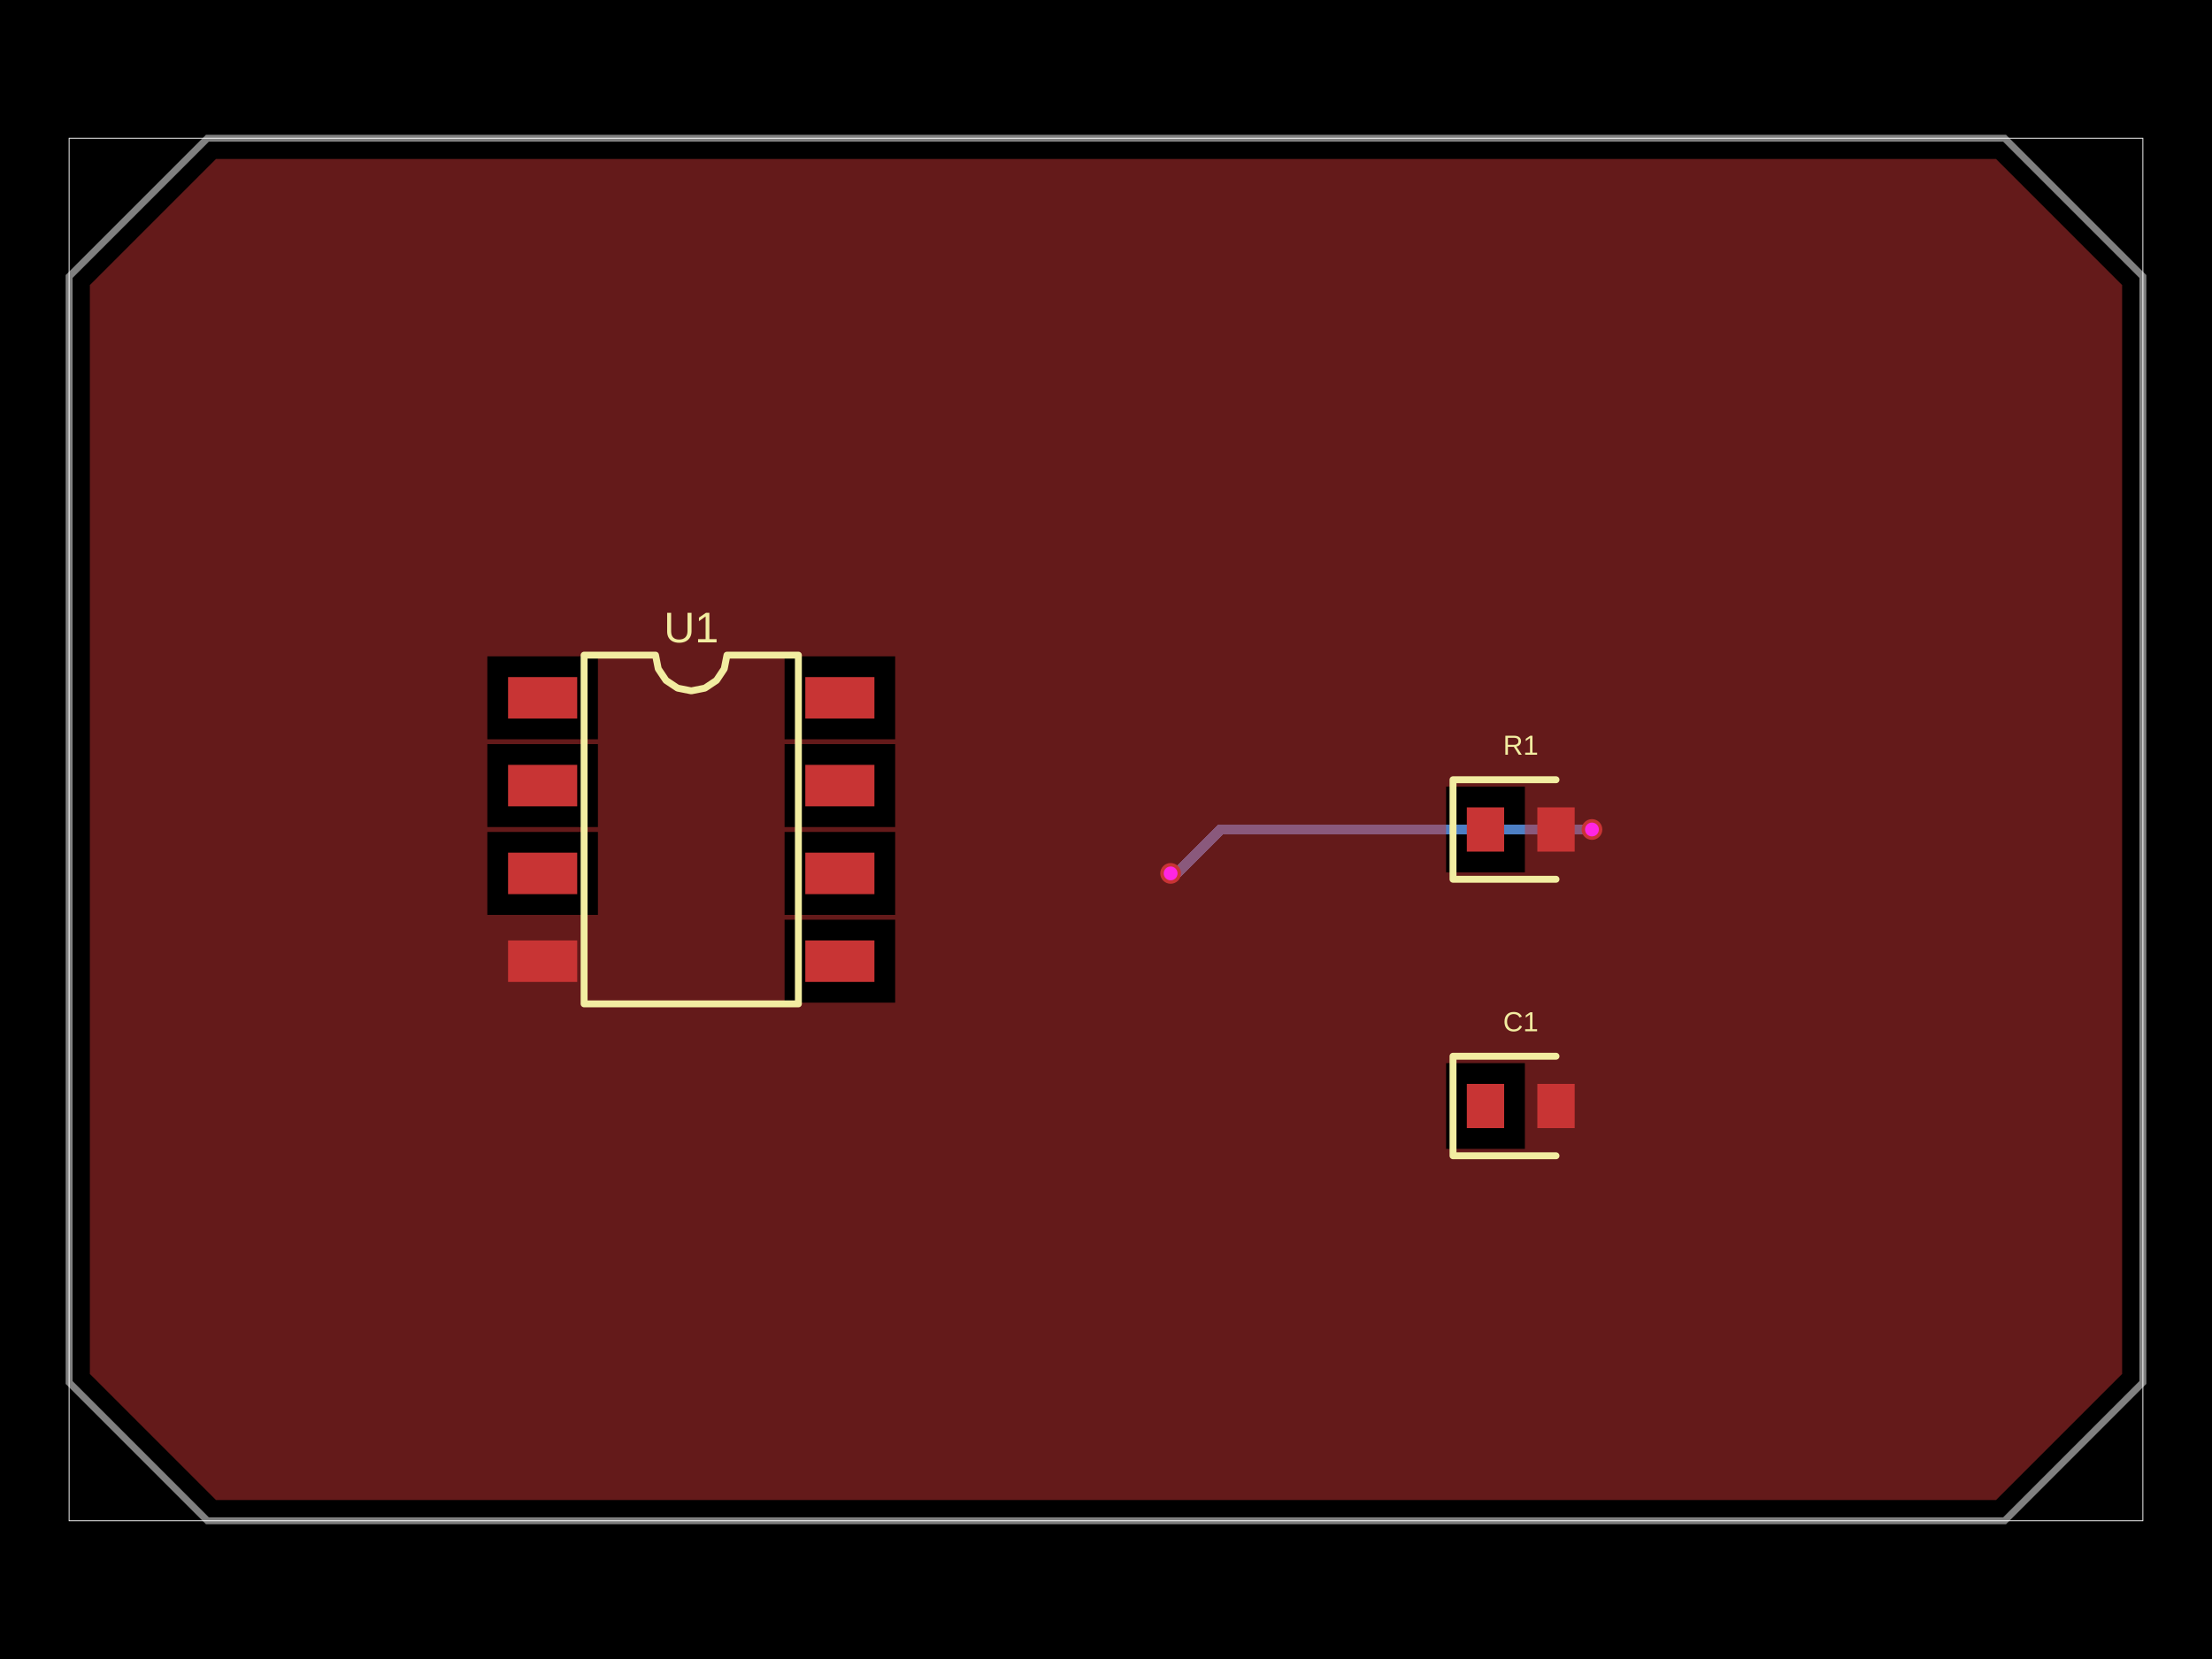
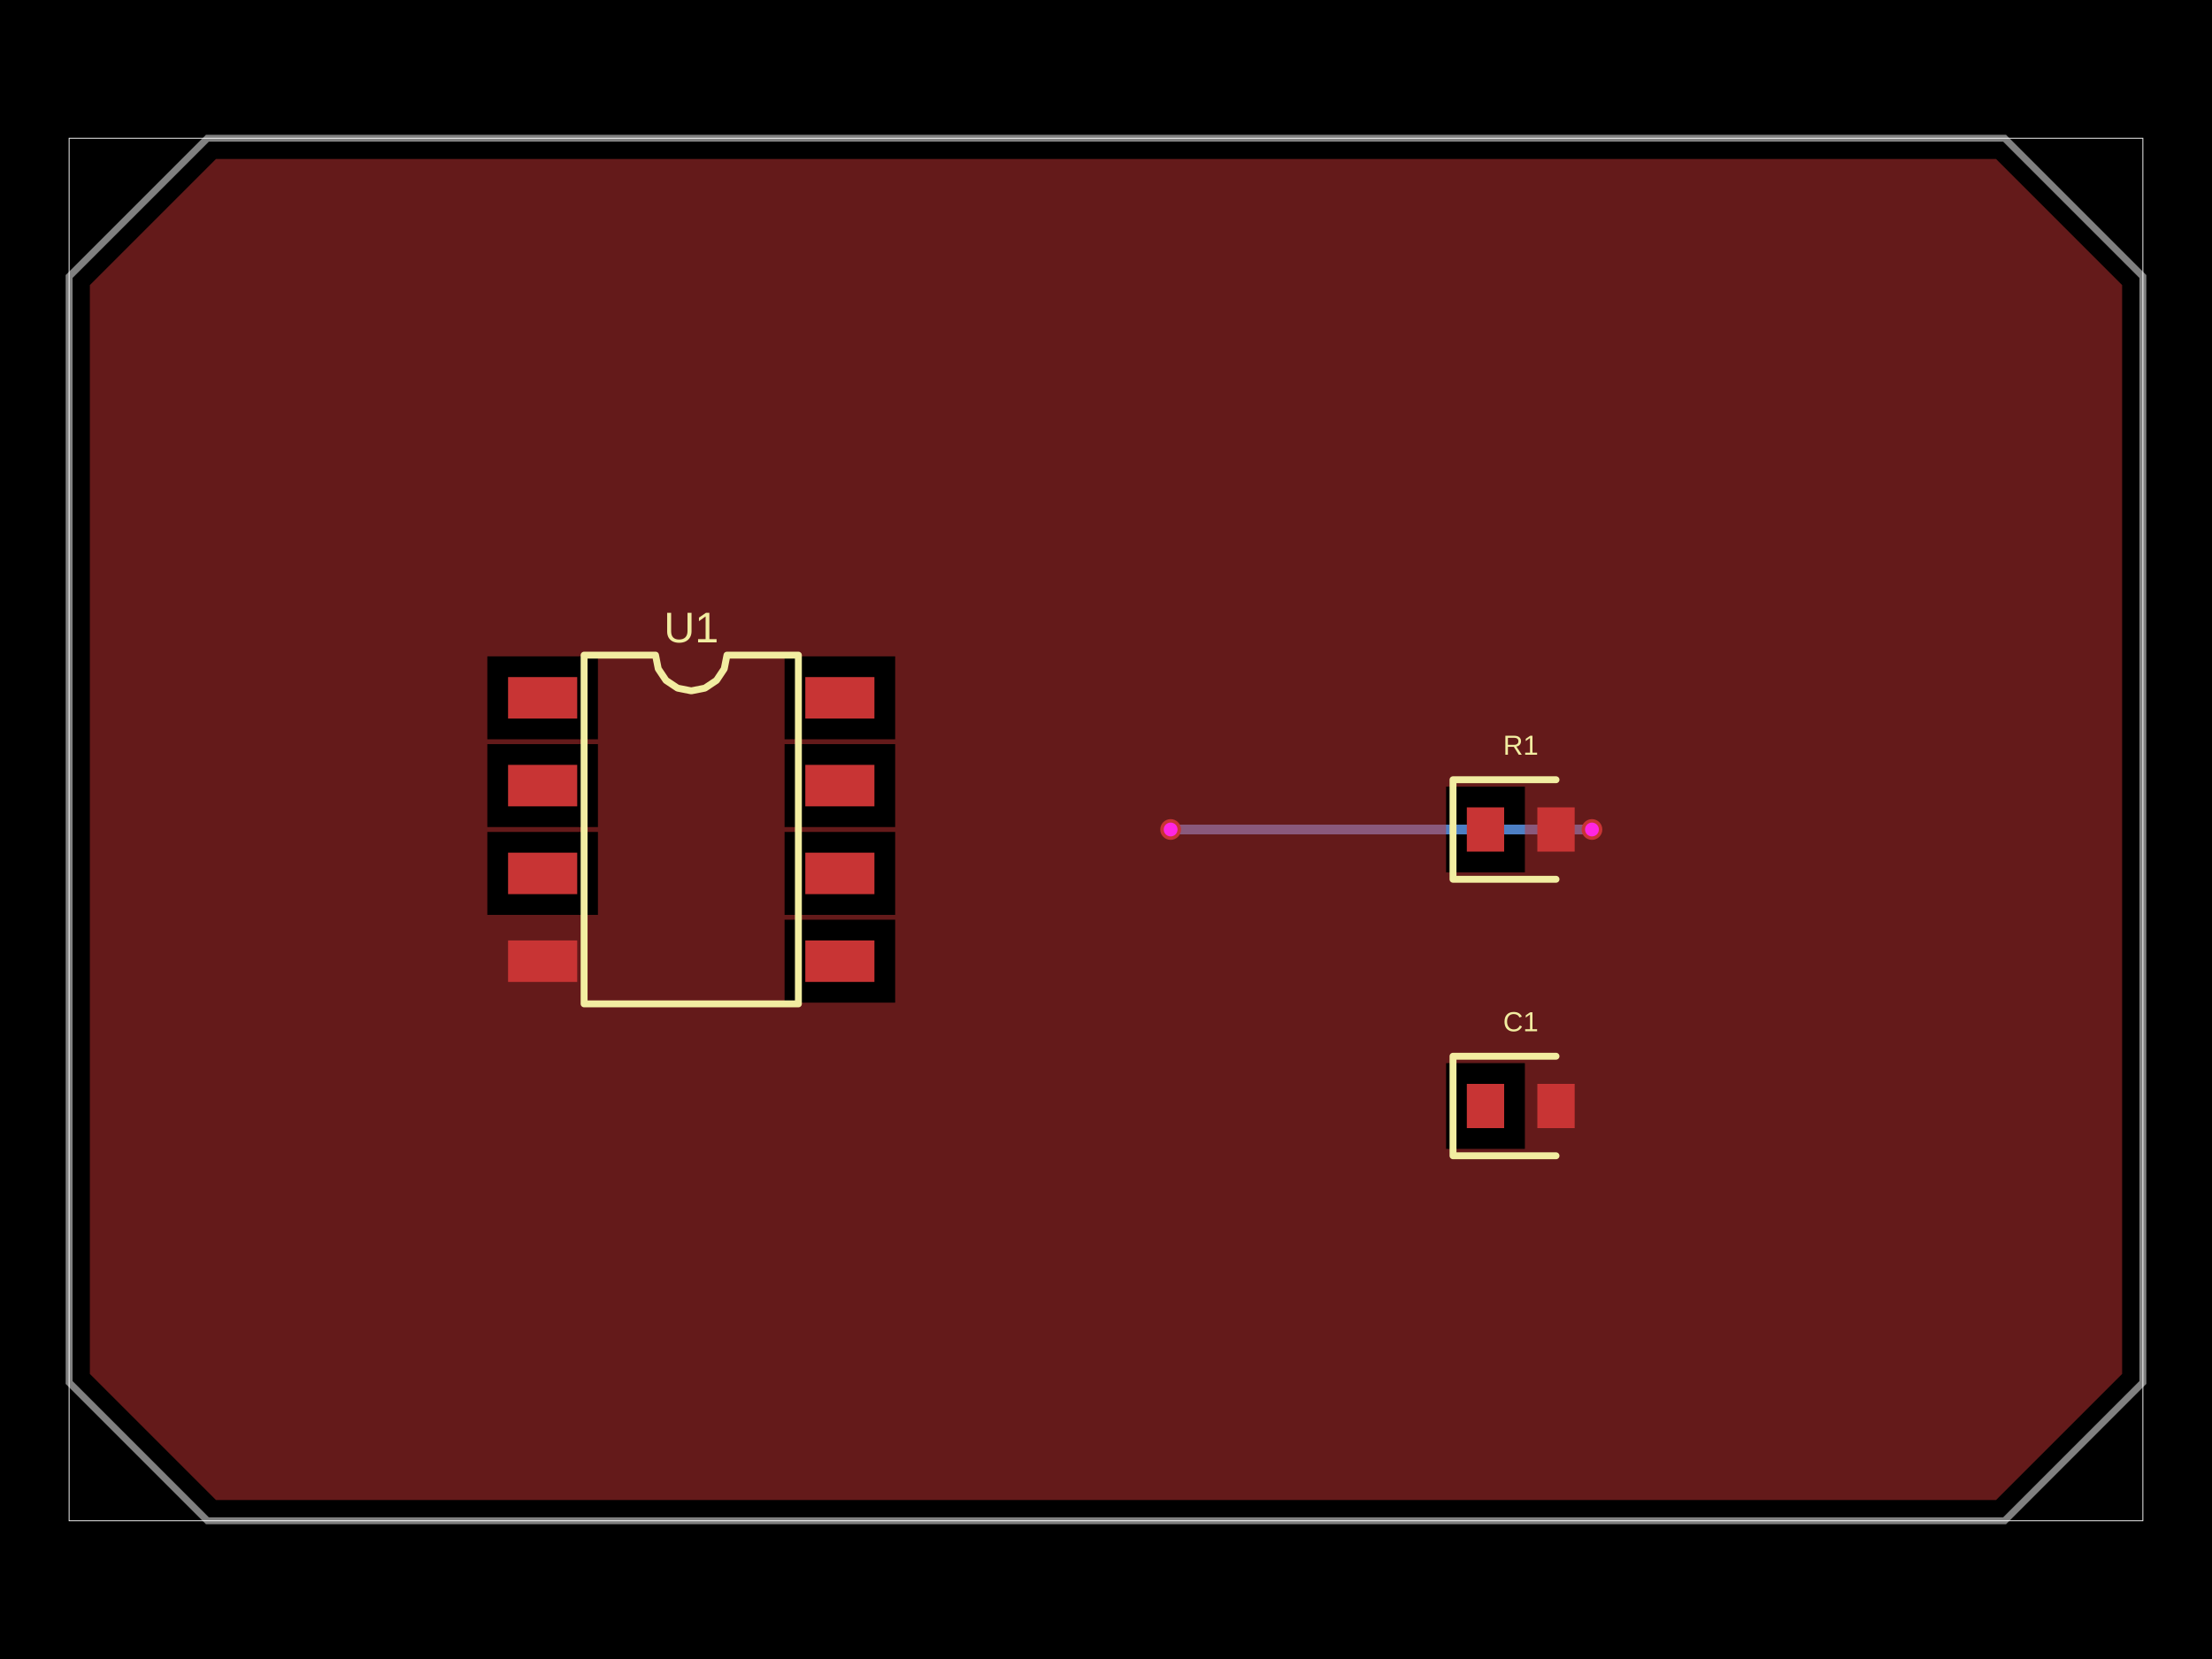
- <svg xmlns="http://www.w3.org/2000/svg" width="800" height="600" data-software-used-string="@tscircuit/core@0.0.1109">
+ <svg xmlns="http://www.w3.org/2000/svg" width="800" height="600" data-software-used-string="@tscircuit/core@0.0.1122">
  <style />
  <rect class="boundary" x="0" y="0" fill="#000" width="800" height="600" data-type="pcb_background" data-pcb-layer="global" />
  <rect class="pcb-boundary" fill="none" stroke="#fff" stroke-width="0.3" x="25" y="50" width="750" height="500" data-type="pcb_boundary" data-pcb-layer="global" />
  <path class="pcb-board" d="M 75 50 L 725 50 L 775 100 L 775 500 L 725 550 L 75 550 L 25 500 L 25 100 Z" fill="none" stroke="rgba(255, 255, 255, 0.5)" stroke-width="2.5" data-type="pcb_board" data-pcb-layer="board" />
  <path class="pcb-trace" stroke="rgb(77, 127, 196)" fill="none" d="M 575.75 300 L 575.75 300" stroke-width="3.75" stroke-linecap="round" stroke-linejoin="round" shape-rendering="crispEdges" data-type="pcb_trace" data-pcb-layer="bottom" />
-   <path class="pcb-trace" stroke="rgb(77, 127, 196)" fill="none" d="M 575.75 300 L 441.395 300" stroke-width="3.75" stroke-linecap="round" stroke-linejoin="round" shape-rendering="crispEdges" data-type="pcb_trace" data-pcb-layer="bottom" />
-   <path class="pcb-trace" stroke="rgb(77, 127, 196)" fill="none" d="M 441.395 300 L 425.893 315.502" stroke-width="3.75" stroke-linecap="round" stroke-linejoin="round" shape-rendering="crispEdges" data-type="pcb_trace" data-pcb-layer="bottom" />
-   <path class="pcb-trace" stroke="rgb(77, 127, 196)" fill="none" d="M 425.893 315.502 L 423.375 315.875" stroke-width="3.75" stroke-linecap="round" stroke-linejoin="round" shape-rendering="crispEdges" data-type="pcb_trace" data-pcb-layer="bottom" />
-   <path class="pcb-trace" stroke="rgb(77, 127, 196)" fill="none" d="M 423.375 315.875 L 423.375 315.875" stroke-width="3.75" stroke-linecap="round" stroke-linejoin="round" shape-rendering="crispEdges" data-type="pcb_trace" data-pcb-layer="bottom" />
+   <path class="pcb-trace" stroke="rgb(77, 127, 196)" fill="none" d="M 575.75 300 L 425.773 300" stroke-width="3.75" stroke-linecap="round" stroke-linejoin="round" shape-rendering="crispEdges" data-type="pcb_trace" data-pcb-layer="bottom" />
+   <path class="pcb-trace" stroke="rgb(77, 127, 196)" fill="none" d="M 425.773 300 L 425.773 300" stroke-width="3.75" stroke-linecap="round" stroke-linejoin="round" shape-rendering="crispEdges" data-type="pcb_trace" data-pcb-layer="bottom" />
+   <path class="pcb-trace" stroke="rgb(77, 127, 196)" fill="none" d="M 425.773 300 L 423.375 300" stroke-width="3.75" stroke-linecap="round" stroke-linejoin="round" shape-rendering="crispEdges" data-type="pcb_trace" data-pcb-layer="bottom" />
+   <path class="pcb-trace" stroke="rgb(77, 127, 196)" fill="none" d="M 423.375 300 L 423.375 300" stroke-width="3.75" stroke-linecap="round" stroke-linejoin="round" shape-rendering="crispEdges" data-type="pcb_trace" data-pcb-layer="bottom" />
  <rect class="pcb-pad" fill="rgb(200, 52, 52)" x="183.75" y="244.875" width="25" height="15" data-type="pcb_smtpad" data-pcb-layer="top" />
  <rect class="pcb-pad" fill="rgb(200, 52, 52)" x="183.75" y="276.625" width="25" height="15" data-type="pcb_smtpad" data-pcb-layer="top" />
  <rect class="pcb-pad" fill="rgb(200, 52, 52)" x="183.75" y="308.375" width="25" height="15" data-type="pcb_smtpad" data-pcb-layer="top" />
  <rect class="pcb-pad" fill="rgb(200, 52, 52)" x="183.75" y="340.125" width="25" height="15" data-type="pcb_smtpad" data-pcb-layer="top" />
  <rect class="pcb-pad" fill="rgb(200, 52, 52)" x="291.25" y="340.125" width="25" height="15" data-type="pcb_smtpad" data-pcb-layer="top" />
  <rect class="pcb-pad" fill="rgb(200, 52, 52)" x="291.25" y="308.375" width="25" height="15" data-type="pcb_smtpad" data-pcb-layer="top" />
  <rect class="pcb-pad" fill="rgb(200, 52, 52)" x="291.25" y="276.625" width="25" height="15" data-type="pcb_smtpad" data-pcb-layer="top" />
  <rect class="pcb-pad" fill="rgb(200, 52, 52)" x="291.25" y="244.875" width="25" height="15" data-type="pcb_smtpad" data-pcb-layer="top" />
  <rect class="pcb-pad" fill="rgb(200, 52, 52)" x="530.5" y="292" width="13.5" height="16" data-type="pcb_smtpad" data-pcb-layer="top" />
  <rect class="pcb-pad" fill="rgb(200, 52, 52)" x="556" y="292" width="13.5" height="16" data-type="pcb_smtpad" data-pcb-layer="top" />
  <rect class="pcb-pad" fill="rgb(200, 52, 52)" x="530.5" y="392" width="13.5" height="16" data-type="pcb_smtpad" data-pcb-layer="top" />
  <rect class="pcb-pad" fill="rgb(200, 52, 52)" x="556" y="392" width="13.5" height="16" data-type="pcb_smtpad" data-pcb-layer="top" />
  <path class="pcb-trace" stroke="rgb(200, 52, 52)" fill="none" d="M 562.75 300 L 562.75 300" stroke-width="3.75" stroke-linecap="round" stroke-linejoin="round" shape-rendering="crispEdges" data-type="pcb_trace" data-pcb-layer="top" />
  <path class="pcb-trace" stroke="rgb(200, 52, 52)" fill="none" d="M 575.75 300 L 575.75 300" stroke-width="3.75" stroke-linecap="round" stroke-linejoin="round" shape-rendering="crispEdges" data-type="pcb_trace" data-pcb-layer="top" />
-   <path class="pcb-trace" stroke="rgb(200, 52, 52)" fill="none" d="M 423.375 315.875 L 423.375 315.875" stroke-width="3.75" stroke-linecap="round" stroke-linejoin="round" shape-rendering="crispEdges" data-type="pcb_trace" data-pcb-layer="top" />
+   <path class="pcb-trace" stroke="rgb(200, 52, 52)" fill="none" d="M 423.375 300 L 423.375 300" stroke-width="3.75" stroke-linecap="round" stroke-linejoin="round" shape-rendering="crispEdges" data-type="pcb_trace" data-pcb-layer="top" />
  <path class="pcb-copper-pour pcb-copper-pour-brep" d="M 32.5 103.107 L 78.107 57.5 L 82.5 57.5 L 717.5 57.5 L 721.893 57.5 L 767.5 103.107 L 767.5 107.5 L 767.5 492.5 L 767.5 496.893 L 721.893 542.5 L 717.5 542.5 L 82.5 542.5 L 78.107 542.5 L 32.5 496.893 L 32.5 492.5 L 32.5 107.5 L 32.5 103.107 Z M 176.25 299.125 L 216.25 299.125 L 216.25 269.125 L 176.25 269.125 L 176.25 299.125 Z M 176.25 330.875 L 216.25 330.875 L 216.25 300.875 L 176.25 300.875 L 176.25 330.875 Z M 176.25 267.375 L 216.25 267.375 L 216.25 237.375 L 176.25 237.375 L 176.25 267.375 Z M 283.75 330.875 L 323.75 330.875 L 323.75 300.875 L 283.75 300.875 L 283.75 330.875 Z M 283.75 299.125 L 323.75 299.125 L 323.75 269.125 L 283.75 269.125 L 283.75 299.125 Z M 283.75 362.625 L 323.75 362.625 L 323.75 332.625 L 283.75 332.625 L 283.75 362.625 Z M 283.75 267.375 L 323.75 267.375 L 323.75 237.375 L 283.75 237.375 L 283.75 267.375 Z M 523 315.5 L 551.5 315.5 L 551.5 284.5 L 523 284.5 L 523 315.5 Z M 523 415.5 L 551.5 415.5 L 551.5 384.5 L 523 384.5 L 523 415.5 Z" fill="rgb(200, 52, 52)" fill-rule="evenodd" fill-opacity="0.5" data-type="pcb_copper_pour" data-pcb-layer="top" />
  <path class="pcb-silkscreen pcb-silkscreen-top" d="M 211.25 363.062 L 211.25 236.938 L 237.083 236.938 L 238.067 241.88 L 240.867 246.071 L 245.057 248.871 L 250 249.854 L 254.943 248.871 L 259.133 246.071 L 261.933 241.88 L 262.917 236.938 L 288.75 236.938 L 288.75 363.062 L 211.25 363.062 Z" fill="none" stroke="#f2eda1" stroke-width="2.5" stroke-linecap="round" stroke-linejoin="round" data-pcb-component-id="pcb_component_0" data-pcb-silkscreen-path-id="pcb_silkscreen_path_0" data-type="pcb_silkscreen_path" data-pcb-layer="top" />
  <text x="0" y="0" dx="0" dy="0" fill="#f2eda1" font-family="Arial, sans-serif" font-size="15.51" text-anchor="middle" dominant-baseline="central" transform="matrix(1,0,0,1,250,226.9375)" class="pcb-silkscreen-text pcb-silkscreen-top" data-pcb-silkscreen-text-id="pcb_component_0" stroke="none" data-type="pcb_silkscreen_text" data-pcb-layer="top">U1</text>
  <path class="pcb-silkscreen pcb-silkscreen-top" d="M 562.75 282 L 525.5 282 L 525.5 318 L 562.75 318" fill="none" stroke="#f2eda1" stroke-width="2.5" stroke-linecap="round" stroke-linejoin="round" data-pcb-component-id="pcb_component_1" data-pcb-silkscreen-path-id="pcb_silkscreen_path_1" data-type="pcb_silkscreen_path" data-pcb-layer="top" />
  <text x="0" y="0" dx="0" dy="0" fill="#f2eda1" font-family="Arial, sans-serif" font-size="10" text-anchor="middle" dominant-baseline="central" transform="matrix(1,0,0,1,550,269.5)" class="pcb-silkscreen-text pcb-silkscreen-top" data-pcb-silkscreen-text-id="pcb_component_1" stroke="none" data-type="pcb_silkscreen_text" data-pcb-layer="top">R1</text>
  <path class="pcb-silkscreen pcb-silkscreen-top" d="M 562.75 382 L 525.5 382 L 525.5 418 L 562.75 418" fill="none" stroke="#f2eda1" stroke-width="2.5" stroke-linecap="round" stroke-linejoin="round" data-pcb-component-id="pcb_component_2" data-pcb-silkscreen-path-id="pcb_silkscreen_path_2" data-type="pcb_silkscreen_path" data-pcb-layer="top" />
  <text x="0" y="0" dx="0" dy="0" fill="#f2eda1" font-family="Arial, sans-serif" font-size="10" text-anchor="middle" dominant-baseline="central" transform="matrix(1,0,0,1,550,369.5)" class="pcb-silkscreen-text pcb-silkscreen-top" data-pcb-silkscreen-text-id="pcb_component_2" stroke="none" data-type="pcb_silkscreen_text" data-pcb-layer="top">C1</text>
  <g data-type="pcb_via" data-pcb-layer="through">
    <circle class="pcb-hole-outer" fill="rgb(200, 52, 52)" cx="575.75" cy="300" r="3.75" data-type="pcb_via" data-pcb-layer="top" />
    <circle class="pcb-hole-inner" fill="#FF26E2" cx="575.75" cy="300" r="2.5" data-type="pcb_via" data-pcb-layer="drill" />
  </g>
  <g data-type="pcb_via" data-pcb-layer="through">
-     <circle class="pcb-hole-outer" fill="rgb(200, 52, 52)" cx="423.375" cy="315.875" r="3.75" data-type="pcb_via" data-pcb-layer="top" />
-     <circle class="pcb-hole-inner" fill="#FF26E2" cx="423.375" cy="315.875" r="2.5" data-type="pcb_via" data-pcb-layer="drill" />
+     <circle class="pcb-hole-outer" fill="rgb(200, 52, 52)" cx="423.375" cy="300" r="3.75" data-type="pcb_via" data-pcb-layer="top" />
+     <circle class="pcb-hole-inner" fill="#FF26E2" cx="423.375" cy="300" r="2.5" data-type="pcb_via" data-pcb-layer="drill" />
  </g>
</svg>
